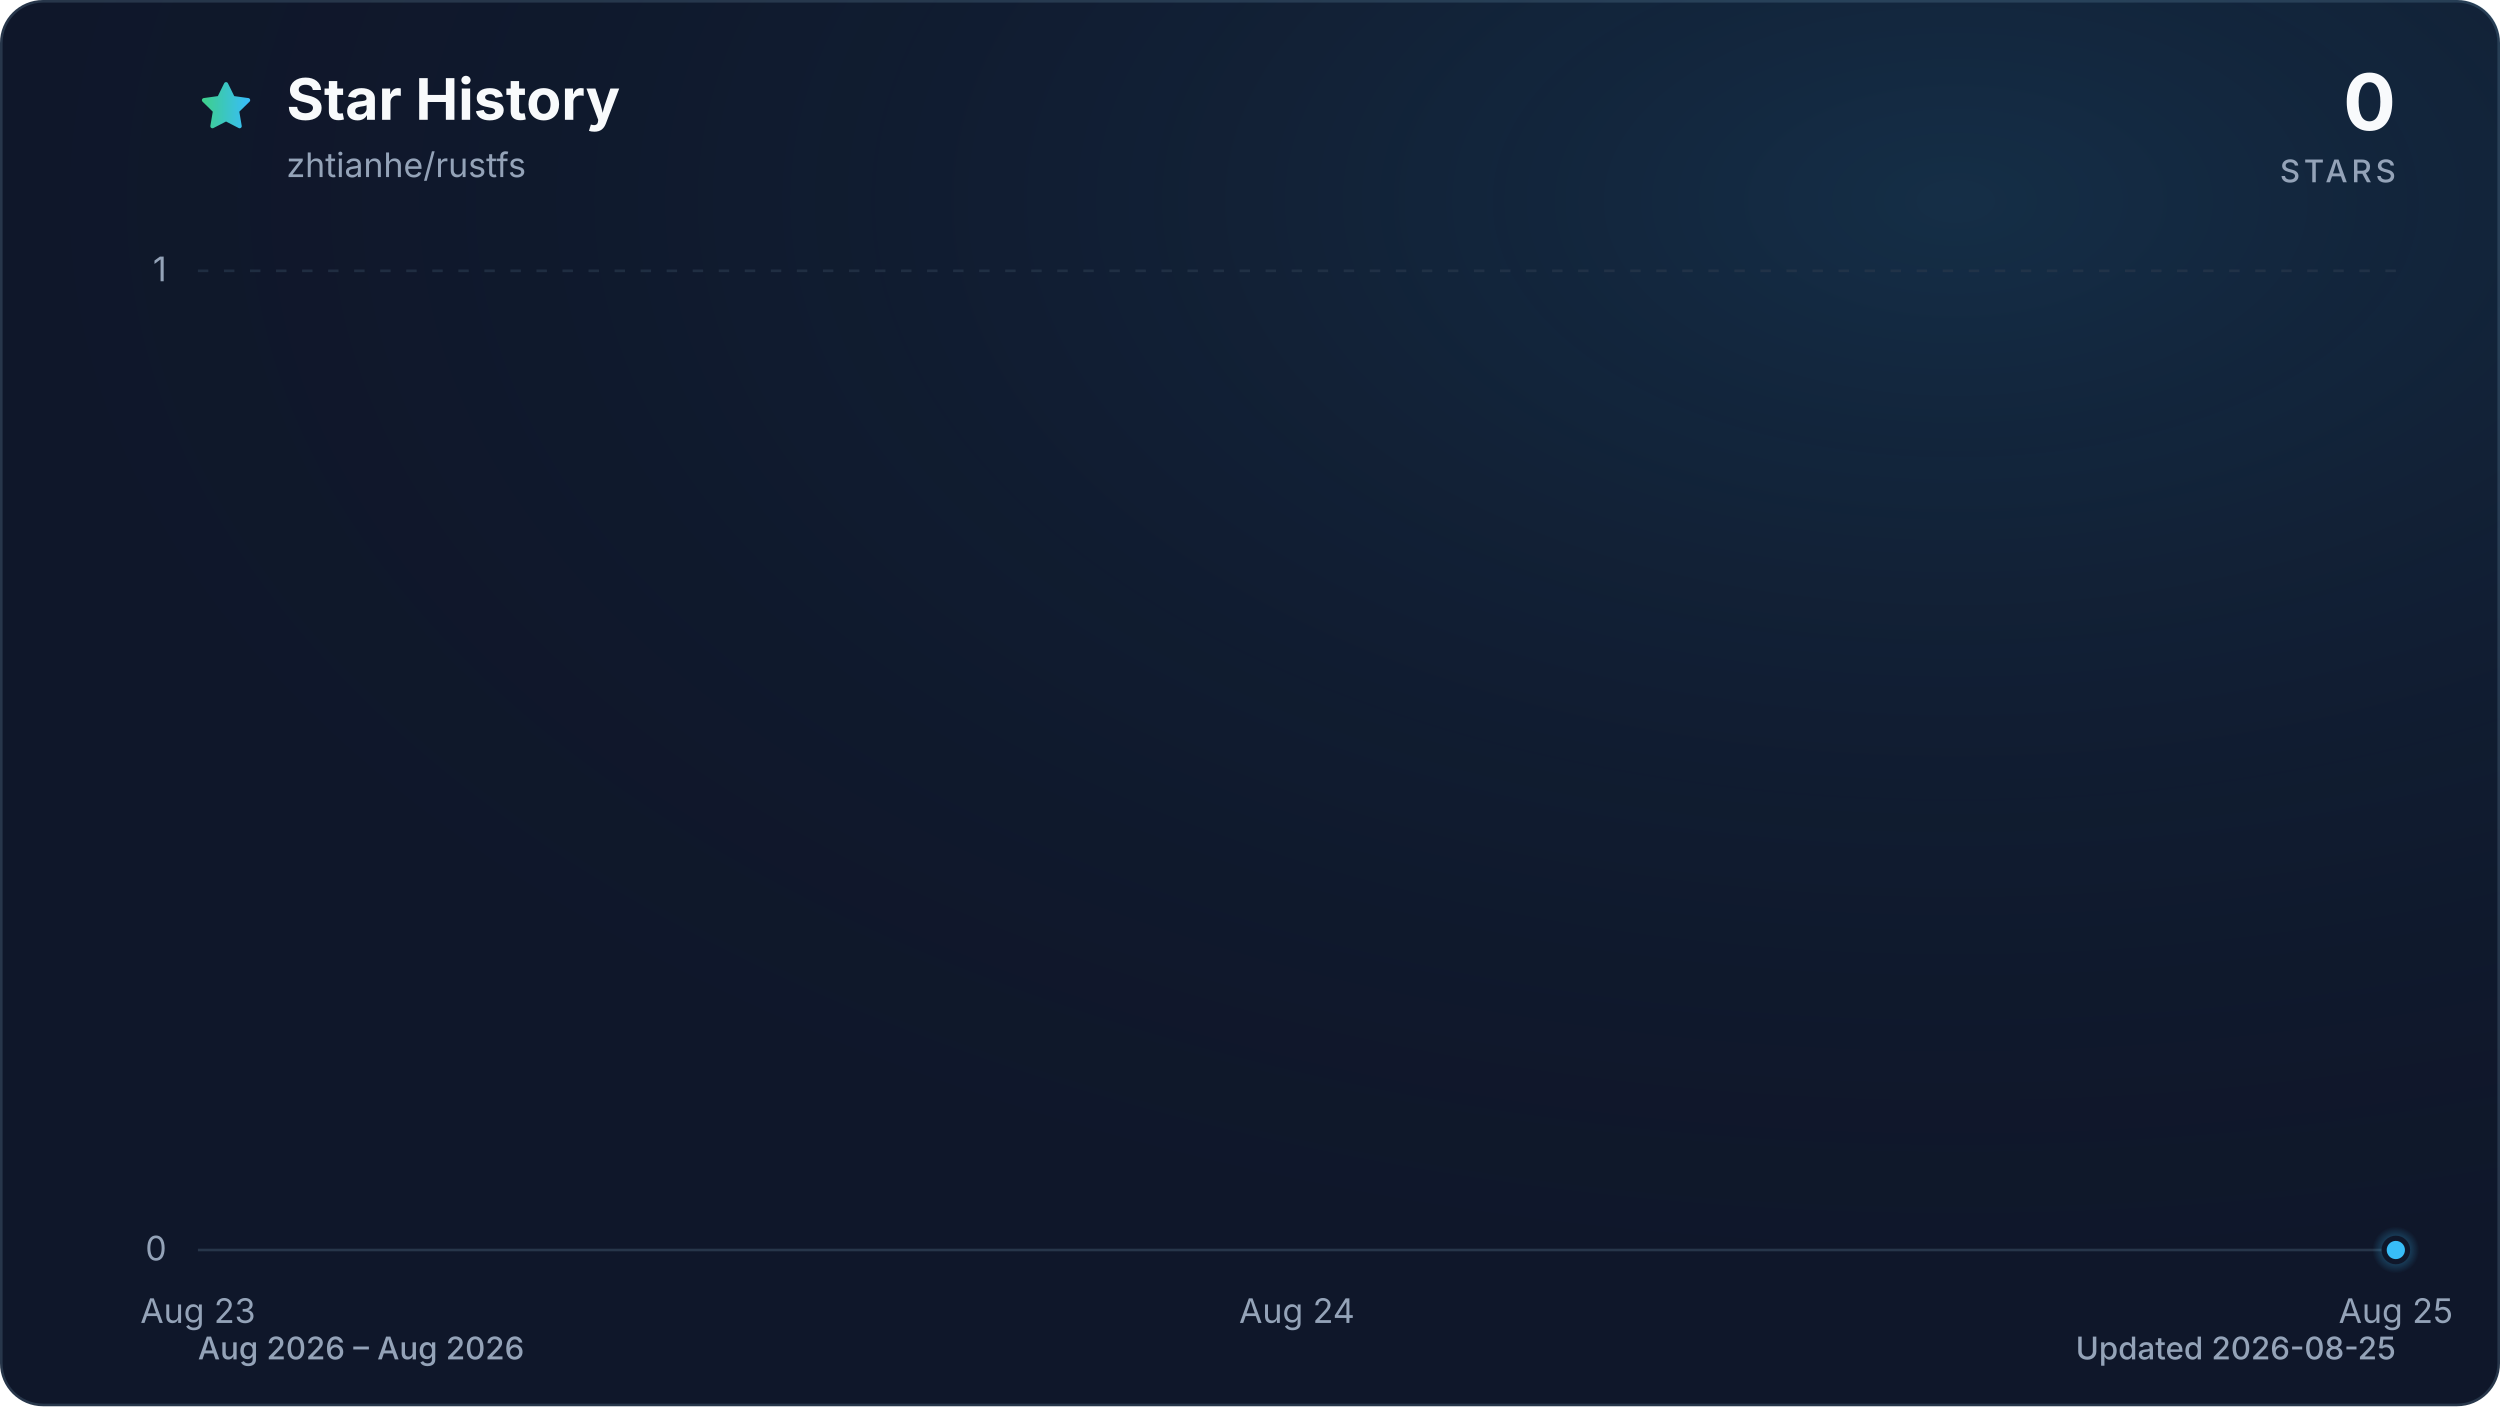
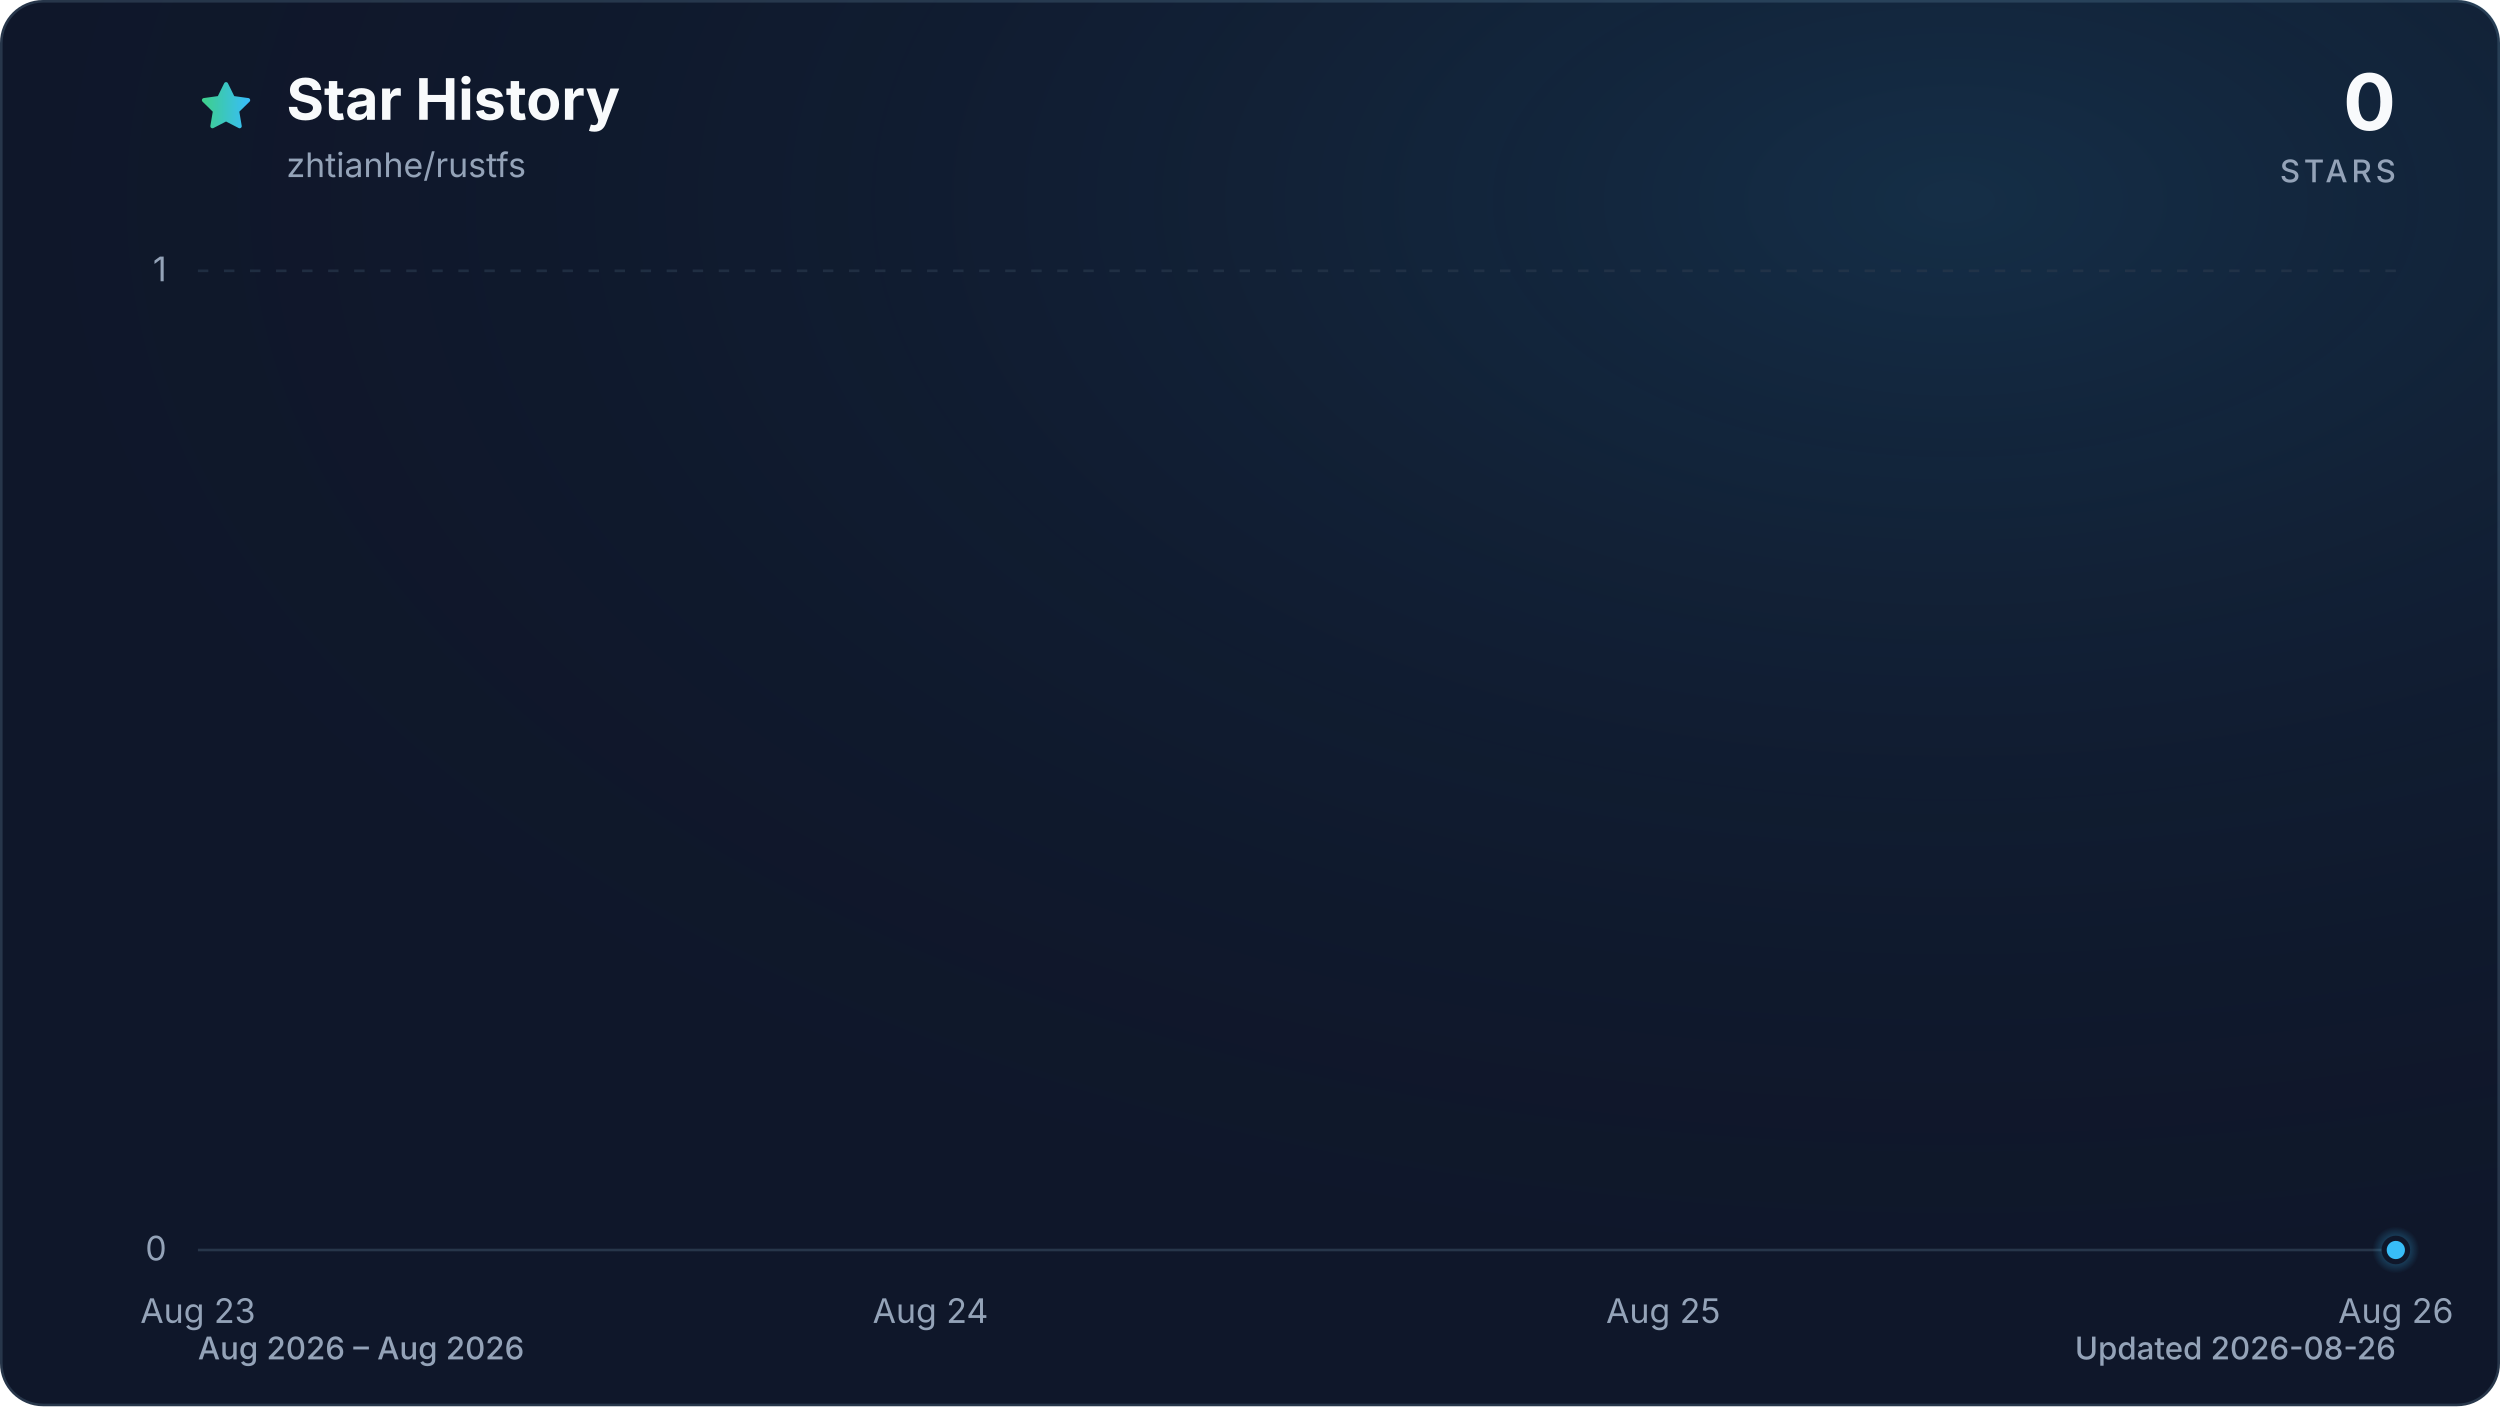
<svg xmlns="http://www.w3.org/2000/svg" viewBox="0 0 960 540" role="img" aria-labelledby="title description" data-style="gradient" data-variant="glow" data-animated="true">
  <defs>
    <linearGradient id="trend" x1="0" y1="0" x2="1" y2="0">
      <stop offset="0%" stop-color="#3ecf8e" />
      <stop offset="100%" stop-color="#38bdf8" />
    </linearGradient>
    <linearGradient id="area" x1="0" y1="0" x2="0" y2="1">
      <stop offset="0%" stop-color="#3ecf8e" stop-opacity="0.30" />
      <stop offset="55%" stop-color="#38bdf8" stop-opacity="0.10" />
      <stop offset="100%" stop-color="#38bdf8" stop-opacity="0.01" />
    </linearGradient>
    <radialGradient id="marker-halo" cx="50%" cy="50%" r="50%">
      <stop offset="0%" stop-color="#38bdf8" stop-opacity="0.55" />
      <stop offset="100%" stop-color="#38bdf8" stop-opacity="0" />
    </radialGradient>
    <radialGradient id="surface-glow" cx="78%" cy="14%" r="80%">
      <stop offset="0%" stop-color="#38bdf8" stop-opacity="0.14" />
      <stop offset="100%" stop-color="#0f172a" stop-opacity="0" />
    </radialGradient>
    <filter id="trend-glow" x="-20%" y="-20%" width="140%" height="140%">
      <feGaussianBlur stdDeviation="7" />
    </filter>
  </defs>
  <style>
.trend-enter{transform-box:fill-box;transform-origin:center;animation:trend-enter 520ms cubic-bezier(0.16,1,0.3,1)}
.marker-enter{transform-box:fill-box;transform-origin:center;animation:marker-enter 320ms cubic-bezier(0.16,1,0.3,1) 200ms both}
.marker-pulse{transform-box:fill-box;transform-origin:center;animation:marker-pulse 2.6s ease-out infinite}
@keyframes trend-enter{from{opacity:.35;transform:translateY(10px)}to{opacity:1;transform:translateY(0)}}
@keyframes marker-enter{from{opacity:0;transform:scale(.4)}to{opacity:1;transform:scale(1)}}
@keyframes marker-pulse{0%{opacity:.5;transform:scale(.7)}70%,100%{opacity:0;transform:scale(2.1)}}
@media (prefers-reduced-motion:reduce){.trend-enter,.marker-enter,.marker-pulse{animation:none!important}}
@media (prefers-reduced-motion:reduce){.marker-pulse{opacity:0}}
</style>
  <rect x="0.5" y="0.5" width="959" height="539" fill="#0f172a" stroke="#27364a" stroke-width="1" rx="16" />
  <rect width="960" height="540" fill="url(#surface-glow)" rx="16" />
  <path d="M12 2.6l2.9 5.9 6.5.9-4.7 4.6 1.1 6.5-5.8-3-5.8 3 1.1-6.5-4.7-4.6 6.5-.9L12 2.6Z" transform="translate(76 30) scale(.9)" fill="url(#trend)" stroke="url(#trend)" stroke-width="1.8" stroke-linejoin="round" aria-hidden="true" />
  <text x="110" y="46" fill="#f8fafc" font-family="ui-sans-serif, system-ui, -apple-system, BlinkMacSystemFont, 'Segoe UI', sans-serif" font-size="22" font-weight="700">Star History</text>
  <text x="110" y="68" fill="#94a3b8" font-family="ui-sans-serif, system-ui, -apple-system, BlinkMacSystemFont, 'Segoe UI', sans-serif" font-size="13">zhtianhe/rustfs</text>
  <text x="920" y="50" fill="#f8fafc" font-family="ui-sans-serif, system-ui, -apple-system, BlinkMacSystemFont, 'Segoe UI', sans-serif" font-size="30" font-weight="700" text-anchor="end">0</text>
  <text x="920" y="70" fill="#94a3b8" font-family="ui-sans-serif, system-ui, -apple-system, BlinkMacSystemFont, 'Segoe UI', sans-serif" font-size="12" font-weight="500" letter-spacing="1.5" text-anchor="end">STARS</text>
  <line x1="76" y1="480.0" x2="920" y2="480.0" stroke="#27364a" stroke-width="1" stroke-dasharray="0" opacity="1" />
  <text x="64" y="484.0" fill="#94a3b8" font-family="ui-sans-serif, system-ui, -apple-system, BlinkMacSystemFont, 'Segoe UI', sans-serif" font-size="13" text-anchor="end">0</text>
  <line x1="76" y1="104.0" x2="920" y2="104.0" stroke="#27364a" stroke-width="1" stroke-dasharray="4 6" opacity="0.7" />
  <text x="64" y="108.0" fill="#94a3b8" font-family="ui-sans-serif, system-ui, -apple-system, BlinkMacSystemFont, 'Segoe UI', sans-serif" font-size="13" text-anchor="end">1</text>
  <text x="76.0" y="508" fill="#94a3b8" font-family="ui-sans-serif, system-ui, -apple-system, BlinkMacSystemFont, 'Segoe UI', sans-serif" font-size="13" text-anchor="middle">Aug 23</text>
-   <text x="498.0" y="508" fill="#94a3b8" font-family="ui-sans-serif, system-ui, -apple-system, BlinkMacSystemFont, 'Segoe UI', sans-serif" font-size="13" text-anchor="middle">Aug 24</text>
-   <text x="920.0" y="508" fill="#94a3b8" font-family="ui-sans-serif, system-ui, -apple-system, BlinkMacSystemFont, 'Segoe UI', sans-serif" font-size="13" text-anchor="middle">Aug 25</text>
+   <text x="357.3" y="508" fill="#94a3b8" font-family="ui-sans-serif, system-ui, -apple-system, BlinkMacSystemFont, 'Segoe UI', sans-serif" font-size="13" text-anchor="middle">Aug 24</text>
+   <text x="638.7" y="508" fill="#94a3b8" font-family="ui-sans-serif, system-ui, -apple-system, BlinkMacSystemFont, 'Segoe UI', sans-serif" font-size="13" text-anchor="middle">Aug 25</text>
+   <text x="920.0" y="508" fill="#94a3b8" font-family="ui-sans-serif, system-ui, -apple-system, BlinkMacSystemFont, 'Segoe UI', sans-serif" font-size="13" text-anchor="middle">Aug 26</text>
  <g class="trend-enter">
-     <path d="M 76.0 480.0 C 216.7 480.0, 357.3 480.0, 498.0 480.0 C 638.7 480.0, 779.3 480.0, 920.0 480.0 L 920.0 480.0 L 76.0 480.0 Z" fill="url(#area)" />
-     <path d="M 76.0 480.0 C 216.7 480.0, 357.3 480.0, 498.0 480.0 C 638.7 480.0, 779.3 480.0, 920.0 480.0" fill="none" stroke="url(#trend)" stroke-width="12" stroke-linecap="round" stroke-linejoin="round" opacity="0.16" filter="url(#trend-glow)" />
-     <path d="M 76.0 480.0 C 216.7 480.0, 357.3 480.0, 498.0 480.0 C 638.7 480.0, 779.3 480.0, 920.0 480.0" fill="none" stroke="url(#trend)" stroke-width="3" stroke-linecap="round" stroke-linejoin="round" />
+     <path d="M 76.0 480.0 C 169.8 480.0, 263.6 480.0, 357.3 480.0 C 451.1 480.0, 544.9 480.0, 638.7 480.0 C 732.4 480.0, 826.2 480.0, 920.0 480.0 L 920.0 480.0 L 76.0 480.0 Z" fill="url(#area)" />
+     <path d="M 76.0 480.0 C 169.8 480.0, 263.6 480.0, 357.3 480.0 C 451.1 480.0, 544.9 480.0, 638.7 480.0 C 732.4 480.0, 826.2 480.0, 920.0 480.0" fill="none" stroke="url(#trend)" stroke-width="12" stroke-linecap="round" stroke-linejoin="round" opacity="0.16" filter="url(#trend-glow)" />
+     <path d="M 76.0 480.0 C 169.8 480.0, 263.6 480.0, 357.3 480.0 C 451.1 480.0, 544.9 480.0, 638.7 480.0 C 732.4 480.0, 826.2 480.0, 920.0 480.0" fill="none" stroke="url(#trend)" stroke-width="3" stroke-linecap="round" stroke-linejoin="round" />
  </g>
  <g class="marker-enter">
    <circle class="marker-pulse" cx="920.0" cy="480.0" r="9" fill="url(#marker-halo)" />
    <circle cx="920.0" cy="480.0" r="4.5" fill="#38bdf8" stroke="#0f172a" stroke-width="2" />
  </g>
  <text x="76" y="522" fill="#94a3b8" font-family="ui-sans-serif, system-ui, -apple-system, BlinkMacSystemFont, 'Segoe UI', sans-serif" font-size="12" font-weight="500">Aug 2026 – Aug 2026</text>
-   <text x="920" y="522" fill="#94a3b8" font-family="ui-sans-serif, system-ui, -apple-system, BlinkMacSystemFont, 'Segoe UI', sans-serif" font-size="12" font-weight="500" text-anchor="end">Updated 2026-08-25</text>
+   <text x="920" y="522" fill="#94a3b8" font-family="ui-sans-serif, system-ui, -apple-system, BlinkMacSystemFont, 'Segoe UI', sans-serif" font-size="12" font-weight="500" text-anchor="end">Updated 2026-08-26</text>
</svg>
